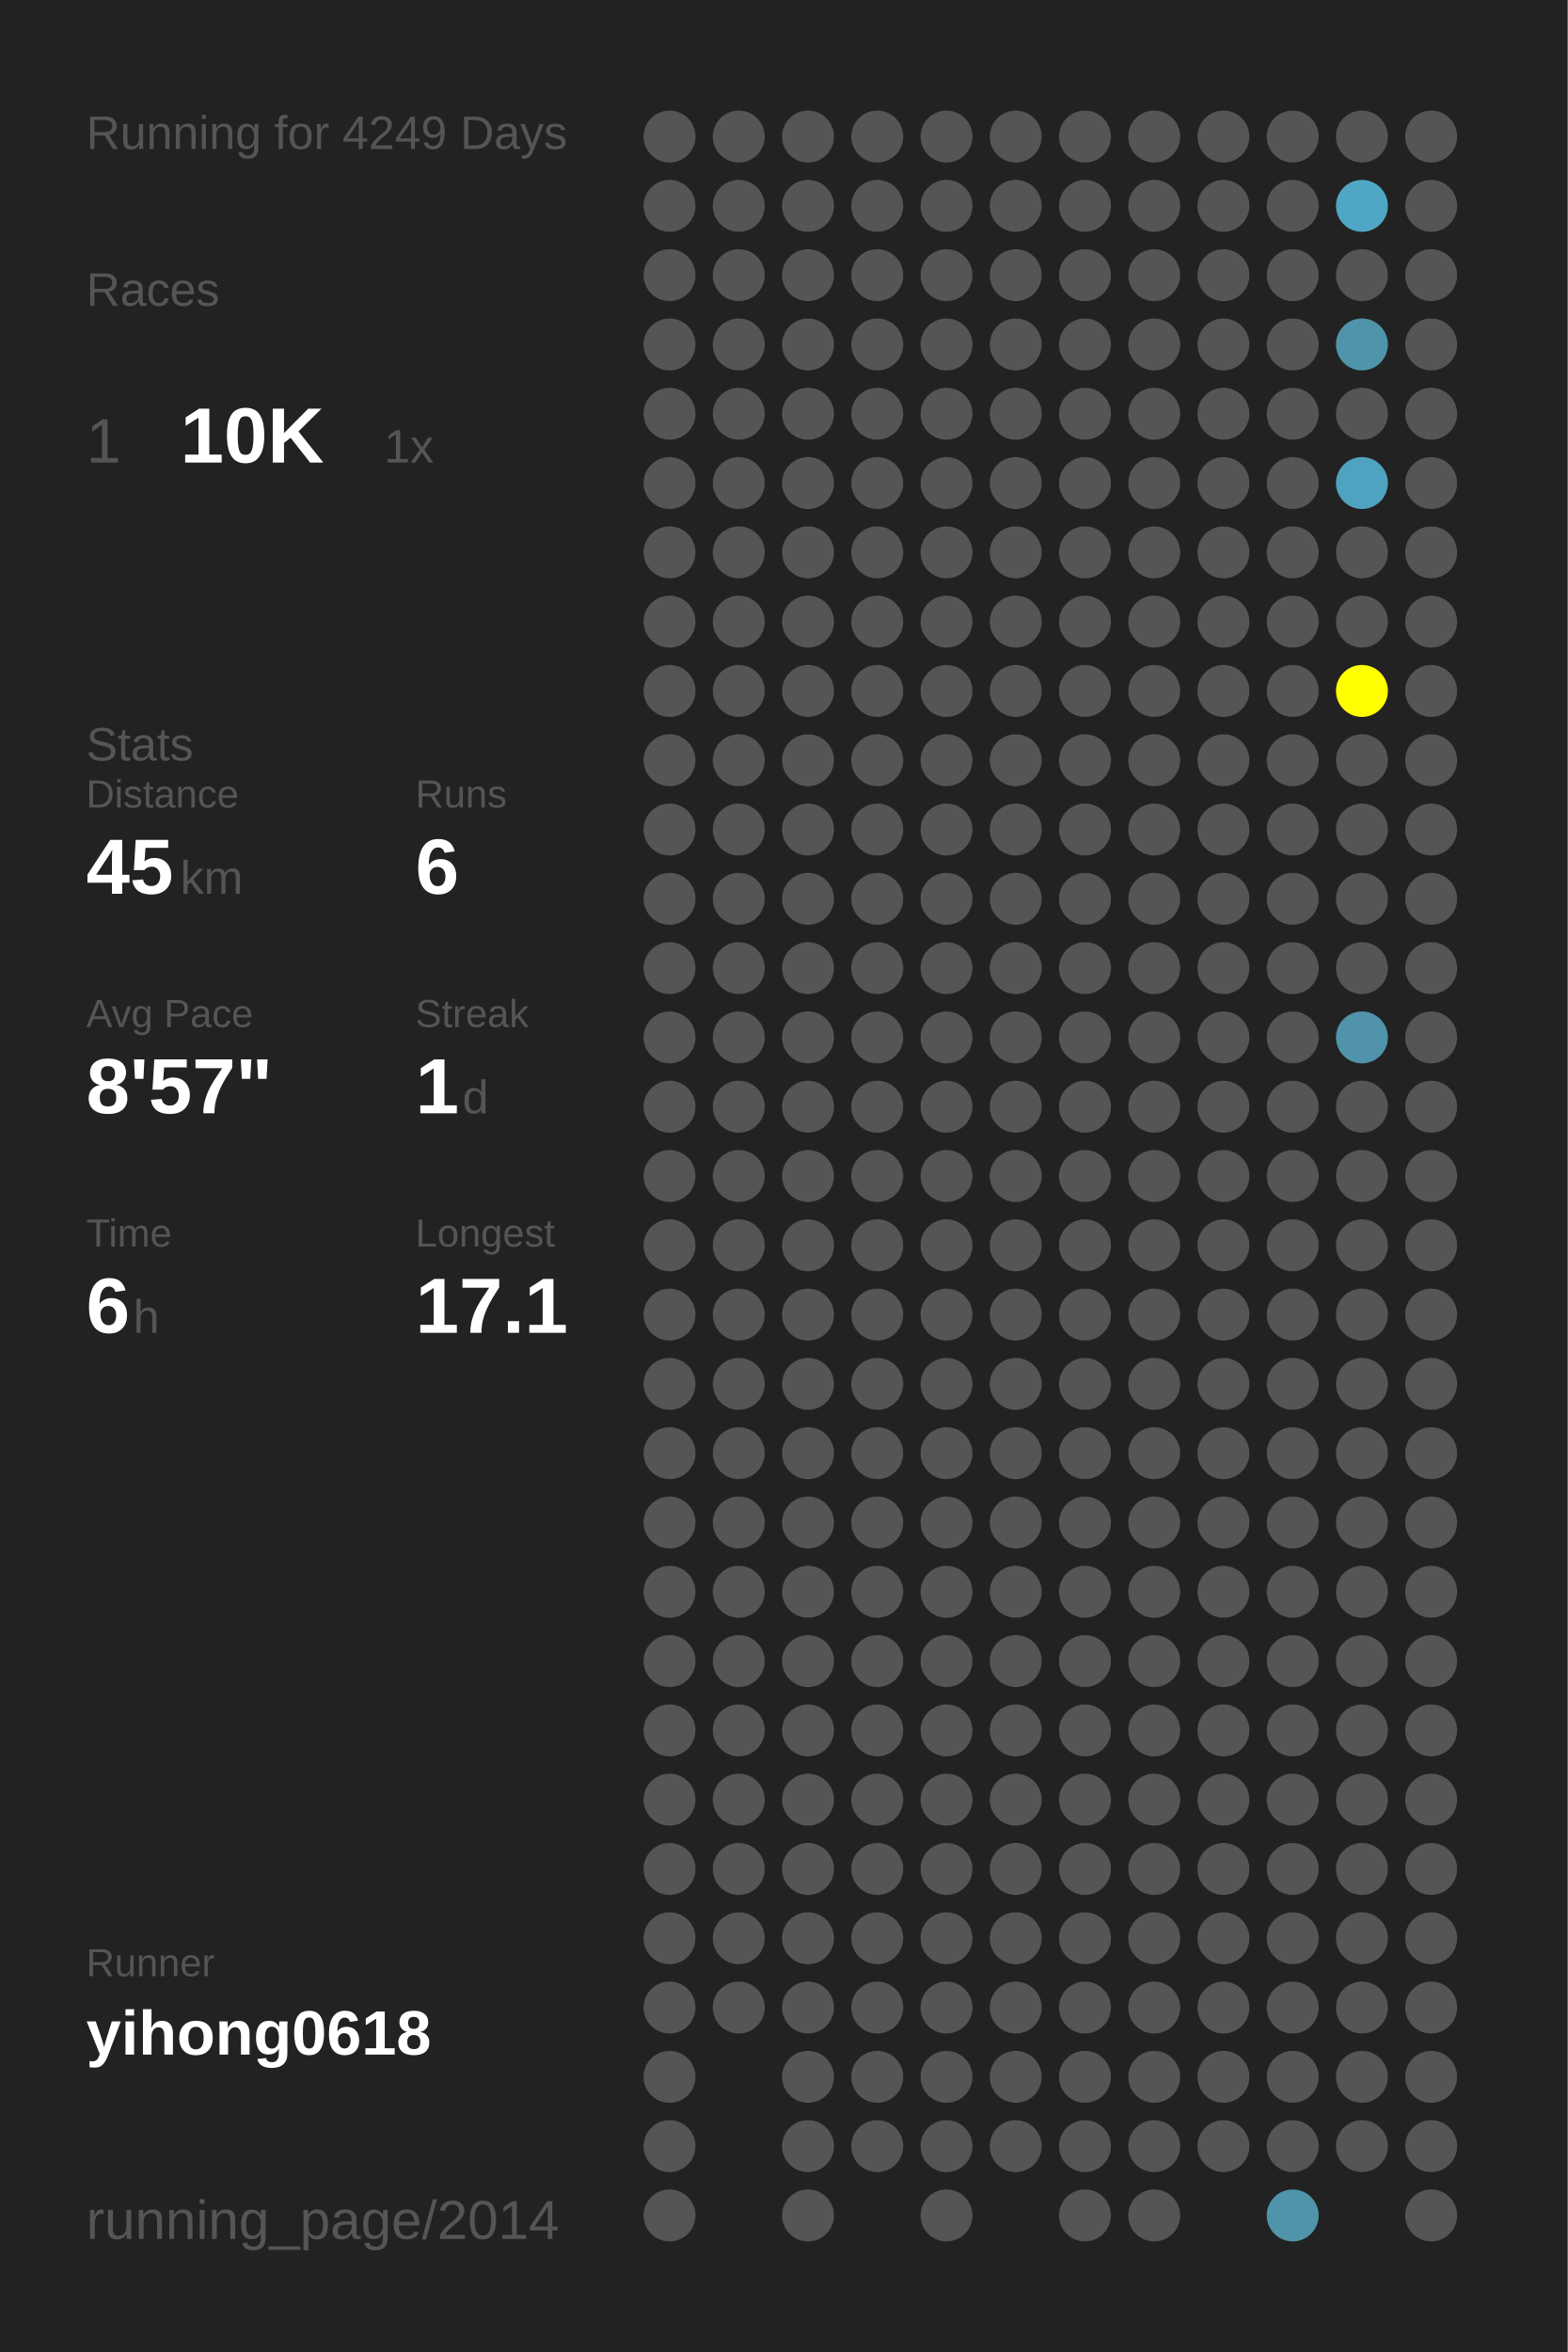
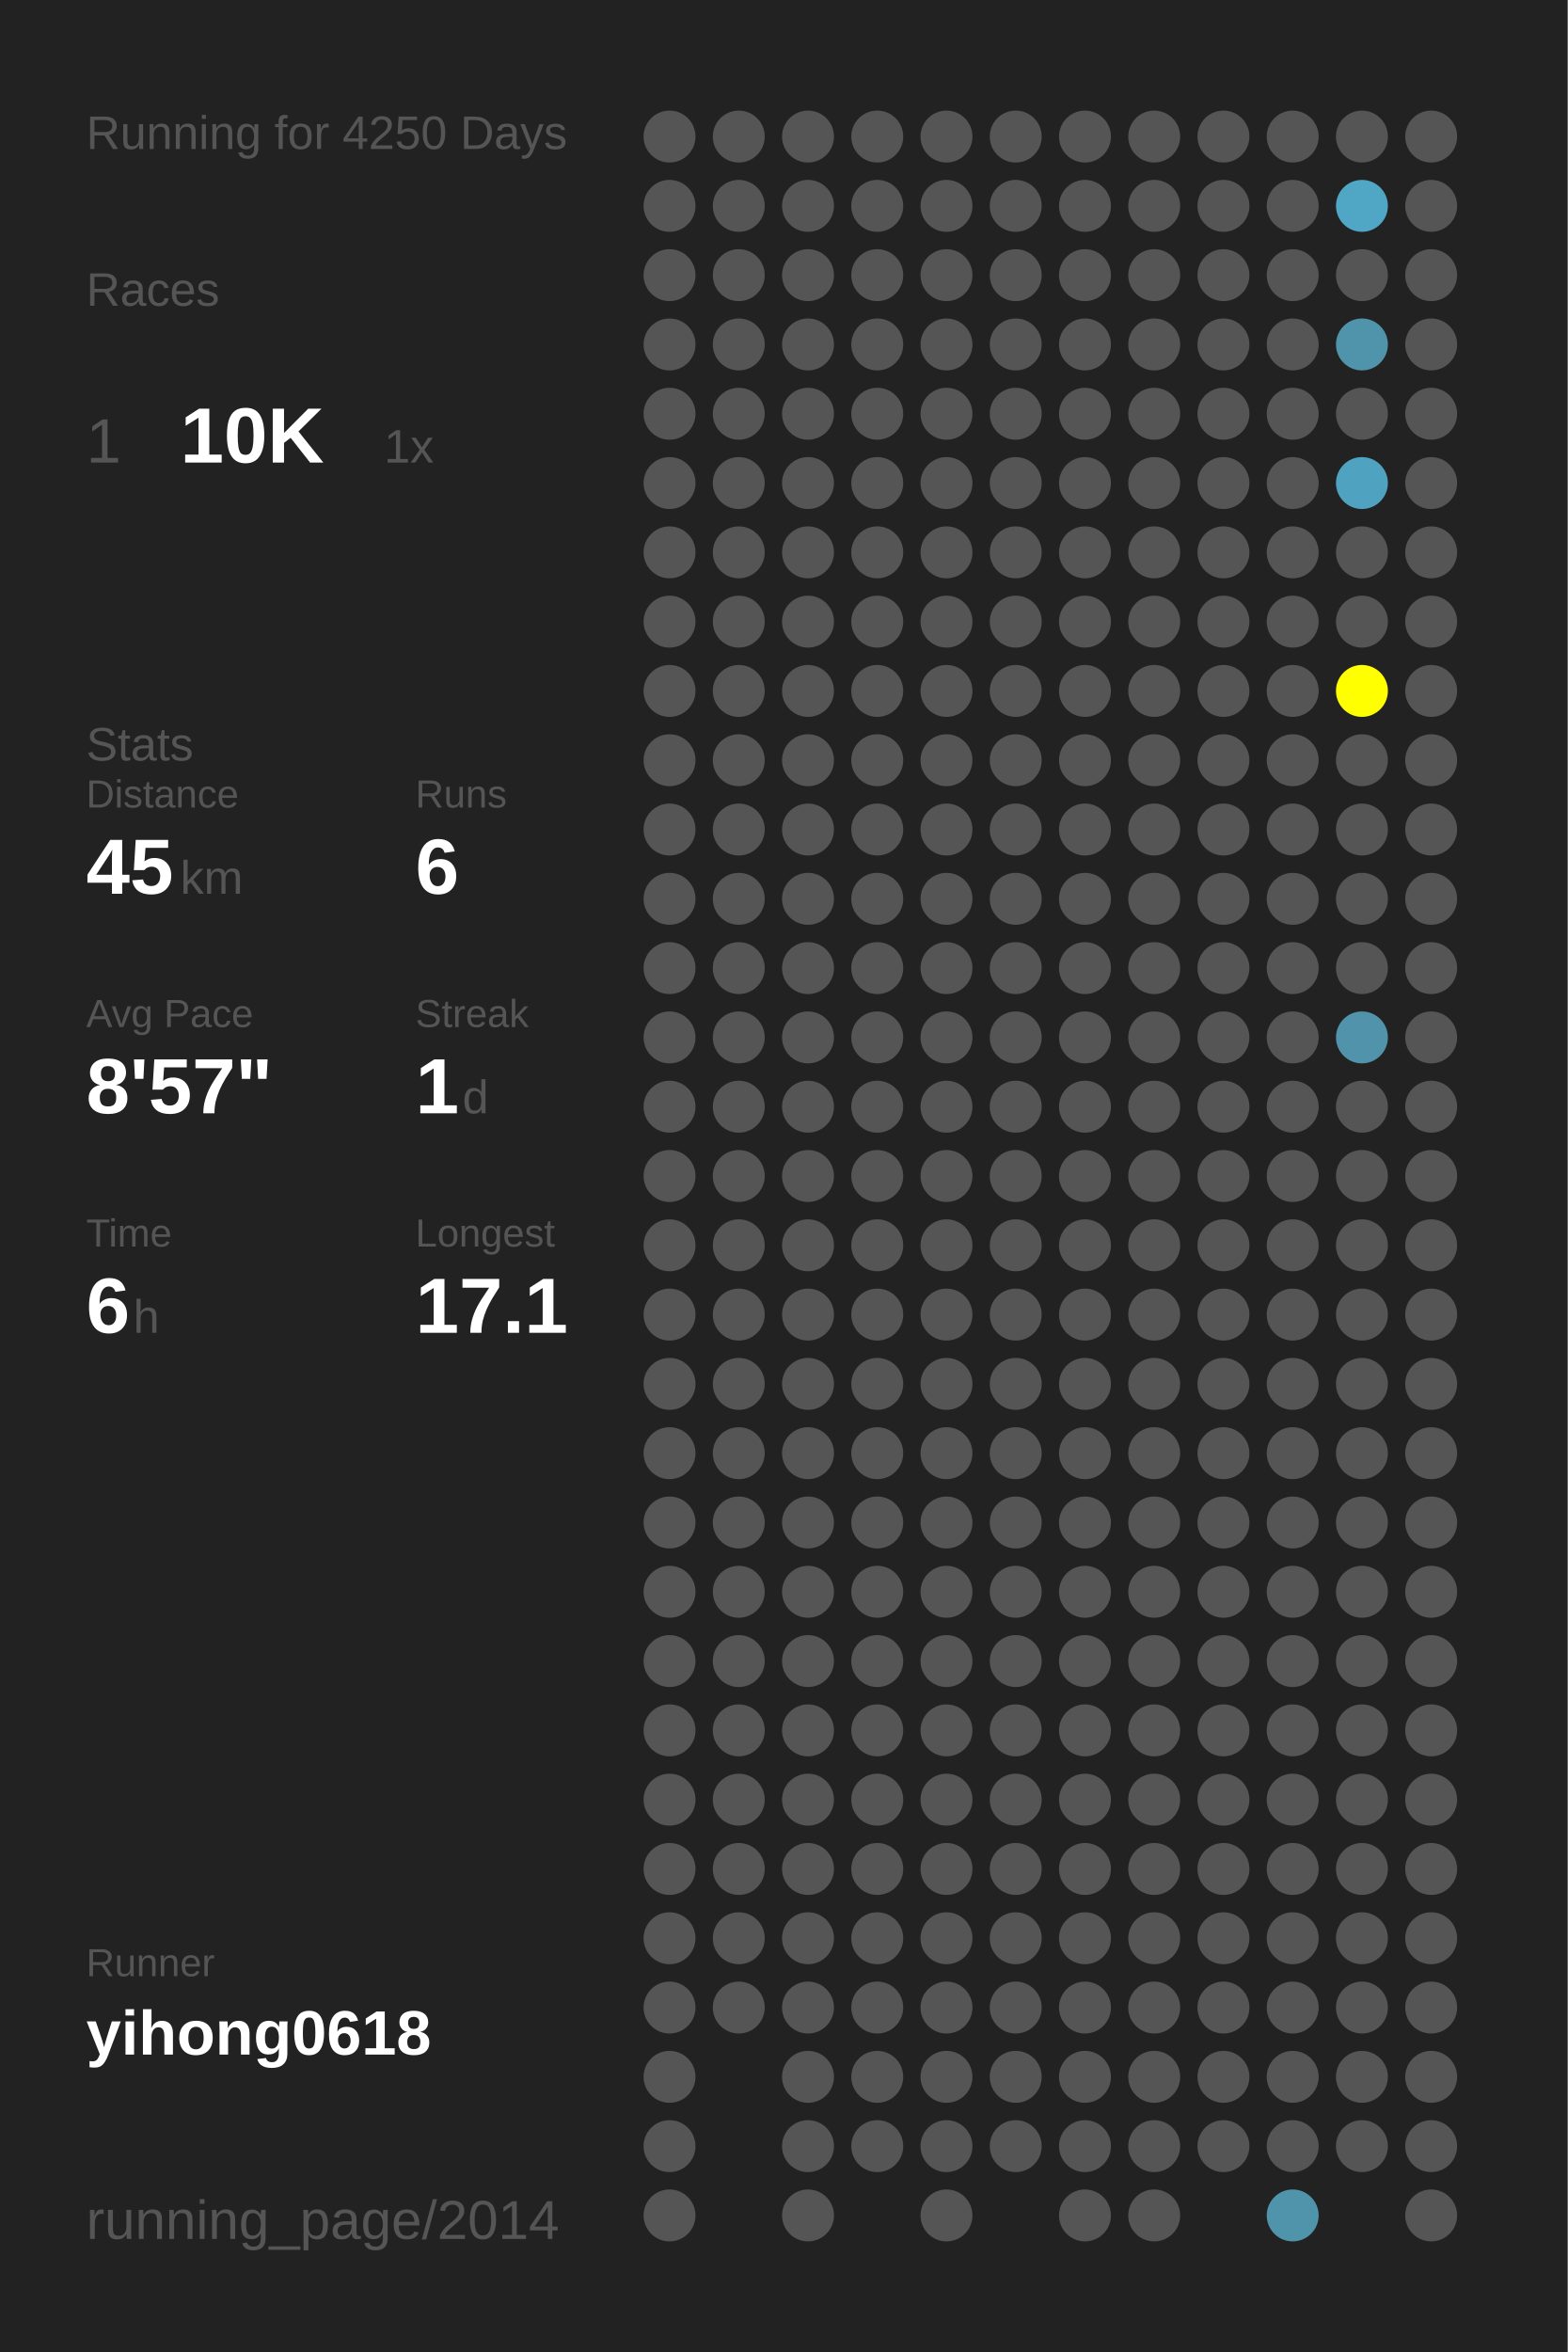
<svg xmlns="http://www.w3.org/2000/svg" baseProfile="full" height="300mm" version="1.1" viewBox="0,0,200,300" width="200mm">
  <defs />
  <rect fill="#222222" height="300" width="200" x="0" y="0" />
-   <text fill="#555555" style="font-size:6px; font-family:Arial;" x="11" y="19">Running for 4249 Days</text>
+   <text fill="#555555" style="font-size:6px; font-family:Arial;" x="11" y="19">Running for 4250 Days</text>
  <text fill="#555555" style="font-size:6px; font-family:Arial;" x="11" y="39">Races</text>
  <text fill="#555555" style="font-size:8px; font-family:Arial;" x="11" y="59">1</text>
  <text fill="#FFFFFF" style="font-size:10px; font-family:Arial; font-weight:bold;" x="23" y="59">10K</text>
  <text fill="#555555" style="font-size:6px; font-family:Arial;" x="49" y="59">1x</text>
  <text fill="#555555" style="font-size:6px; font-family:Arial;" x="11" y="97">Stats</text>
  <text fill="#555555" style="font-size:5px; font-family:Arial;" x="11" y="103">Distance</text>
  <text fill="#FFFFFF" style="font-size:10px; font-family:Arial; font-weight:bold;" x="11" y="114">45</text>
  <text fill="#555555" style="font-size:6px; font-family:Arial;" x="23" y="114">km</text>
  <text fill="#555555" style="font-size:5px; font-family:Arial;" x="53" y="103">Runs</text>
  <text fill="#FFFFFF" style="font-size:10px; font-family:Arial; font-weight:bold;" x="53" y="114">6</text>
  <text fill="#555555" style="font-size:5px; font-family:Arial;" x="11" y="131">Avg Pace</text>
  <text fill="#FFFFFF" style="font-size:10px; font-family:Arial; font-weight:bold;" x="11" y="142">8'57"</text>
  <text fill="#555555" style="font-size:5px; font-family:Arial;" x="53" y="131">Streak</text>
  <text fill="#FFFFFF" style="font-size:10px; font-family:Arial; font-weight:bold;" x="53" y="142">1</text>
  <text fill="#555555" style="font-size:6px; font-family:Arial;" x="59" y="142">d</text>
  <text fill="#555555" style="font-size:5px; font-family:Arial;" x="11" y="159">Time</text>
  <text fill="#FFFFFF" style="font-size:10px; font-family:Arial; font-weight:bold;" x="11" y="170">6</text>
  <text fill="#555555" style="font-size:6px; font-family:Arial;" x="17" y="170">h</text>
  <text fill="#555555" style="font-size:5px; font-family:Arial;" x="53" y="159">Longest</text>
  <text fill="#FFFFFF" style="font-size:10px; font-family:Arial; font-weight:bold;" x="53" y="170">17.1</text>
  <text fill="#555555" style="font-size:5px; font-family:Arial;" x="11" y="252.065">Runner</text>
  <text fill="#FFFFFF" style="font-size:8px; font-family:Arial; font-weight:bold;" x="11" y="262.065">yihong0618</text>
  <text fill="#555555" style="font-size:7px; font-family:Arial;" x="11" y="285.581">running_page/2014</text>
  <circle cx="85.417" cy="17.419" fill="#555555" r="3.312" />
  <circle cx="85.417" cy="26.258" fill="#555555" r="3.312" />
  <circle cx="85.417" cy="35.097" fill="#555555" r="3.312" />
  <circle cx="85.417" cy="43.935" fill="#555555" r="3.312" />
  <circle cx="85.417" cy="52.774" fill="#555555" r="3.312" />
  <circle cx="85.417" cy="61.613" fill="#555555" r="3.312" />
  <circle cx="85.417" cy="70.452" fill="#555555" r="3.312" />
  <circle cx="85.417" cy="79.29" fill="#555555" r="3.312" />
  <circle cx="85.417" cy="88.129" fill="#555555" r="3.312" />
  <circle cx="85.417" cy="96.968" fill="#555555" r="3.312" />
  <circle cx="85.417" cy="105.806" fill="#555555" r="3.312" />
  <circle cx="85.417" cy="114.645" fill="#555555" r="3.312" />
  <circle cx="85.417" cy="123.484" fill="#555555" r="3.312" />
  <circle cx="85.417" cy="132.323" fill="#555555" r="3.312" />
  <circle cx="85.417" cy="141.161" fill="#555555" r="3.312" />
  <circle cx="85.417" cy="150" fill="#555555" r="3.312" />
  <circle cx="85.417" cy="158.839" fill="#555555" r="3.312" />
  <circle cx="85.417" cy="167.677" fill="#555555" r="3.312" />
  <circle cx="85.417" cy="176.516" fill="#555555" r="3.312" />
  <circle cx="85.417" cy="185.355" fill="#555555" r="3.312" />
  <circle cx="85.417" cy="194.194" fill="#555555" r="3.312" />
  <circle cx="85.417" cy="203.032" fill="#555555" r="3.312" />
  <circle cx="85.417" cy="211.871" fill="#555555" r="3.312" />
  <circle cx="85.417" cy="220.71" fill="#555555" r="3.312" />
  <circle cx="85.417" cy="229.548" fill="#555555" r="3.312" />
  <circle cx="85.417" cy="238.387" fill="#555555" r="3.312" />
  <circle cx="85.417" cy="247.226" fill="#555555" r="3.312" />
  <circle cx="85.417" cy="256.065" fill="#555555" r="3.312" />
  <circle cx="85.417" cy="264.903" fill="#555555" r="3.312" />
  <circle cx="85.417" cy="273.742" fill="#555555" r="3.312" />
  <circle cx="85.417" cy="282.581" fill="#555555" r="3.312" />
  <circle cx="94.25" cy="17.419" fill="#555555" r="3.312" />
  <circle cx="94.25" cy="26.258" fill="#555555" r="3.312" />
  <circle cx="94.25" cy="35.097" fill="#555555" r="3.312" />
  <circle cx="94.25" cy="43.935" fill="#555555" r="3.312" />
  <circle cx="94.25" cy="52.774" fill="#555555" r="3.312" />
  <circle cx="94.25" cy="61.613" fill="#555555" r="3.312" />
  <circle cx="94.25" cy="70.452" fill="#555555" r="3.312" />
  <circle cx="94.25" cy="79.29" fill="#555555" r="3.312" />
  <circle cx="94.25" cy="88.129" fill="#555555" r="3.312" />
  <circle cx="94.25" cy="96.968" fill="#555555" r="3.312" />
  <circle cx="94.25" cy="105.806" fill="#555555" r="3.312" />
  <circle cx="94.25" cy="114.645" fill="#555555" r="3.312" />
  <circle cx="94.25" cy="123.484" fill="#555555" r="3.312" />
  <circle cx="94.25" cy="132.323" fill="#555555" r="3.312" />
  <circle cx="94.25" cy="141.161" fill="#555555" r="3.312" />
  <circle cx="94.25" cy="150" fill="#555555" r="3.312" />
  <circle cx="94.25" cy="158.839" fill="#555555" r="3.312" />
  <circle cx="94.25" cy="167.677" fill="#555555" r="3.312" />
  <circle cx="94.25" cy="176.516" fill="#555555" r="3.312" />
  <circle cx="94.25" cy="185.355" fill="#555555" r="3.312" />
  <circle cx="94.25" cy="194.194" fill="#555555" r="3.312" />
  <circle cx="94.25" cy="203.032" fill="#555555" r="3.312" />
  <circle cx="94.25" cy="211.871" fill="#555555" r="3.312" />
  <circle cx="94.25" cy="220.71" fill="#555555" r="3.312" />
  <circle cx="94.25" cy="229.548" fill="#555555" r="3.312" />
  <circle cx="94.25" cy="238.387" fill="#555555" r="3.312" />
  <circle cx="94.25" cy="247.226" fill="#555555" r="3.312" />
  <circle cx="94.25" cy="256.065" fill="#555555" r="3.312" />
  <circle cx="103.083" cy="17.419" fill="#555555" r="3.312" />
  <circle cx="103.083" cy="26.258" fill="#555555" r="3.312" />
  <circle cx="103.083" cy="35.097" fill="#555555" r="3.312" />
  <circle cx="103.083" cy="43.935" fill="#555555" r="3.312" />
  <circle cx="103.083" cy="52.774" fill="#555555" r="3.312" />
  <circle cx="103.083" cy="61.613" fill="#555555" r="3.312" />
  <circle cx="103.083" cy="70.452" fill="#555555" r="3.312" />
  <circle cx="103.083" cy="79.29" fill="#555555" r="3.312" />
  <circle cx="103.083" cy="88.129" fill="#555555" r="3.312" />
  <circle cx="103.083" cy="96.968" fill="#555555" r="3.312" />
  <circle cx="103.083" cy="105.806" fill="#555555" r="3.312" />
  <circle cx="103.083" cy="114.645" fill="#555555" r="3.312" />
  <circle cx="103.083" cy="123.484" fill="#555555" r="3.312" />
  <circle cx="103.083" cy="132.323" fill="#555555" r="3.312" />
  <circle cx="103.083" cy="141.161" fill="#555555" r="3.312" />
  <circle cx="103.083" cy="150" fill="#555555" r="3.312" />
  <circle cx="103.083" cy="158.839" fill="#555555" r="3.312" />
  <circle cx="103.083" cy="167.677" fill="#555555" r="3.312" />
  <circle cx="103.083" cy="176.516" fill="#555555" r="3.312" />
  <circle cx="103.083" cy="185.355" fill="#555555" r="3.312" />
  <circle cx="103.083" cy="194.194" fill="#555555" r="3.312" />
  <circle cx="103.083" cy="203.032" fill="#555555" r="3.312" />
  <circle cx="103.083" cy="211.871" fill="#555555" r="3.312" />
  <circle cx="103.083" cy="220.71" fill="#555555" r="3.312" />
  <circle cx="103.083" cy="229.548" fill="#555555" r="3.312" />
  <circle cx="103.083" cy="238.387" fill="#555555" r="3.312" />
  <circle cx="103.083" cy="247.226" fill="#555555" r="3.312" />
  <circle cx="103.083" cy="256.065" fill="#555555" r="3.312" />
  <circle cx="103.083" cy="264.903" fill="#555555" r="3.312" />
  <circle cx="103.083" cy="273.742" fill="#555555" r="3.312" />
  <circle cx="103.083" cy="282.581" fill="#555555" r="3.312" />
  <circle cx="111.917" cy="17.419" fill="#555555" r="3.312" />
  <circle cx="111.917" cy="26.258" fill="#555555" r="3.312" />
  <circle cx="111.917" cy="35.097" fill="#555555" r="3.312" />
  <circle cx="111.917" cy="43.935" fill="#555555" r="3.312" />
  <circle cx="111.917" cy="52.774" fill="#555555" r="3.312" />
  <circle cx="111.917" cy="61.613" fill="#555555" r="3.312" />
  <circle cx="111.917" cy="70.452" fill="#555555" r="3.312" />
  <circle cx="111.917" cy="79.29" fill="#555555" r="3.312" />
  <circle cx="111.917" cy="88.129" fill="#555555" r="3.312" />
  <circle cx="111.917" cy="96.968" fill="#555555" r="3.312" />
  <circle cx="111.917" cy="105.806" fill="#555555" r="3.312" />
  <circle cx="111.917" cy="114.645" fill="#555555" r="3.312" />
  <circle cx="111.917" cy="123.484" fill="#555555" r="3.312" />
  <circle cx="111.917" cy="132.323" fill="#555555" r="3.312" />
  <circle cx="111.917" cy="141.161" fill="#555555" r="3.312" />
  <circle cx="111.917" cy="150" fill="#555555" r="3.312" />
  <circle cx="111.917" cy="158.839" fill="#555555" r="3.312" />
  <circle cx="111.917" cy="167.677" fill="#555555" r="3.312" />
  <circle cx="111.917" cy="176.516" fill="#555555" r="3.312" />
  <circle cx="111.917" cy="185.355" fill="#555555" r="3.312" />
  <circle cx="111.917" cy="194.194" fill="#555555" r="3.312" />
  <circle cx="111.917" cy="203.032" fill="#555555" r="3.312" />
  <circle cx="111.917" cy="211.871" fill="#555555" r="3.312" />
  <circle cx="111.917" cy="220.71" fill="#555555" r="3.312" />
  <circle cx="111.917" cy="229.548" fill="#555555" r="3.312" />
  <circle cx="111.917" cy="238.387" fill="#555555" r="3.312" />
  <circle cx="111.917" cy="247.226" fill="#555555" r="3.312" />
  <circle cx="111.917" cy="256.065" fill="#555555" r="3.312" />
  <circle cx="111.917" cy="264.903" fill="#555555" r="3.312" />
  <circle cx="111.917" cy="273.742" fill="#555555" r="3.312" />
  <circle cx="120.75" cy="17.419" fill="#555555" r="3.312" />
  <circle cx="120.75" cy="26.258" fill="#555555" r="3.312" />
  <circle cx="120.75" cy="35.097" fill="#555555" r="3.312" />
  <circle cx="120.75" cy="43.935" fill="#555555" r="3.312" />
  <circle cx="120.75" cy="52.774" fill="#555555" r="3.312" />
  <circle cx="120.75" cy="61.613" fill="#555555" r="3.312" />
  <circle cx="120.75" cy="70.452" fill="#555555" r="3.312" />
  <circle cx="120.75" cy="79.29" fill="#555555" r="3.312" />
  <circle cx="120.75" cy="88.129" fill="#555555" r="3.312" />
  <circle cx="120.75" cy="96.968" fill="#555555" r="3.312" />
  <circle cx="120.75" cy="105.806" fill="#555555" r="3.312" />
  <circle cx="120.75" cy="114.645" fill="#555555" r="3.312" />
  <circle cx="120.75" cy="123.484" fill="#555555" r="3.312" />
  <circle cx="120.75" cy="132.323" fill="#555555" r="3.312" />
  <circle cx="120.75" cy="141.161" fill="#555555" r="3.312" />
  <circle cx="120.75" cy="150" fill="#555555" r="3.312" />
  <circle cx="120.75" cy="158.839" fill="#555555" r="3.312" />
  <circle cx="120.75" cy="167.677" fill="#555555" r="3.312" />
  <circle cx="120.75" cy="176.516" fill="#555555" r="3.312" />
  <circle cx="120.75" cy="185.355" fill="#555555" r="3.312" />
  <circle cx="120.75" cy="194.194" fill="#555555" r="3.312" />
  <circle cx="120.75" cy="203.032" fill="#555555" r="3.312" />
  <circle cx="120.75" cy="211.871" fill="#555555" r="3.312" />
  <circle cx="120.75" cy="220.71" fill="#555555" r="3.312" />
  <circle cx="120.75" cy="229.548" fill="#555555" r="3.312" />
  <circle cx="120.75" cy="238.387" fill="#555555" r="3.312" />
  <circle cx="120.75" cy="247.226" fill="#555555" r="3.312" />
  <circle cx="120.75" cy="256.065" fill="#555555" r="3.312" />
  <circle cx="120.75" cy="264.903" fill="#555555" r="3.312" />
  <circle cx="120.75" cy="273.742" fill="#555555" r="3.312" />
  <circle cx="120.75" cy="282.581" fill="#555555" r="3.312" />
  <circle cx="129.583" cy="17.419" fill="#555555" r="3.312" />
  <circle cx="129.583" cy="26.258" fill="#555555" r="3.312" />
  <circle cx="129.583" cy="35.097" fill="#555555" r="3.312" />
  <circle cx="129.583" cy="43.935" fill="#555555" r="3.312" />
  <circle cx="129.583" cy="52.774" fill="#555555" r="3.312" />
  <circle cx="129.583" cy="61.613" fill="#555555" r="3.312" />
  <circle cx="129.583" cy="70.452" fill="#555555" r="3.312" />
  <circle cx="129.583" cy="79.29" fill="#555555" r="3.312" />
  <circle cx="129.583" cy="88.129" fill="#555555" r="3.312" />
  <circle cx="129.583" cy="96.968" fill="#555555" r="3.312" />
  <circle cx="129.583" cy="105.806" fill="#555555" r="3.312" />
  <circle cx="129.583" cy="114.645" fill="#555555" r="3.312" />
  <circle cx="129.583" cy="123.484" fill="#555555" r="3.312" />
  <circle cx="129.583" cy="132.323" fill="#555555" r="3.312" />
  <circle cx="129.583" cy="141.161" fill="#555555" r="3.312" />
  <circle cx="129.583" cy="150" fill="#555555" r="3.312" />
  <circle cx="129.583" cy="158.839" fill="#555555" r="3.312" />
  <circle cx="129.583" cy="167.677" fill="#555555" r="3.312" />
  <circle cx="129.583" cy="176.516" fill="#555555" r="3.312" />
  <circle cx="129.583" cy="185.355" fill="#555555" r="3.312" />
  <circle cx="129.583" cy="194.194" fill="#555555" r="3.312" />
  <circle cx="129.583" cy="203.032" fill="#555555" r="3.312" />
  <circle cx="129.583" cy="211.871" fill="#555555" r="3.312" />
  <circle cx="129.583" cy="220.71" fill="#555555" r="3.312" />
  <circle cx="129.583" cy="229.548" fill="#555555" r="3.312" />
  <circle cx="129.583" cy="238.387" fill="#555555" r="3.312" />
  <circle cx="129.583" cy="247.226" fill="#555555" r="3.312" />
  <circle cx="129.583" cy="256.065" fill="#555555" r="3.312" />
  <circle cx="129.583" cy="264.903" fill="#555555" r="3.312" />
  <circle cx="129.583" cy="273.742" fill="#555555" r="3.312" />
  <circle cx="138.417" cy="17.419" fill="#555555" r="3.312" />
  <circle cx="138.417" cy="26.258" fill="#555555" r="3.312" />
  <circle cx="138.417" cy="35.097" fill="#555555" r="3.312" />
  <circle cx="138.417" cy="43.935" fill="#555555" r="3.312" />
  <circle cx="138.417" cy="52.774" fill="#555555" r="3.312" />
  <circle cx="138.417" cy="61.613" fill="#555555" r="3.312" />
  <circle cx="138.417" cy="70.452" fill="#555555" r="3.312" />
  <circle cx="138.417" cy="79.29" fill="#555555" r="3.312" />
  <circle cx="138.417" cy="88.129" fill="#555555" r="3.312" />
  <circle cx="138.417" cy="96.968" fill="#555555" r="3.312" />
  <circle cx="138.417" cy="105.806" fill="#555555" r="3.312" />
  <circle cx="138.417" cy="114.645" fill="#555555" r="3.312" />
  <circle cx="138.417" cy="123.484" fill="#555555" r="3.312" />
  <circle cx="138.417" cy="132.323" fill="#555555" r="3.312" />
  <circle cx="138.417" cy="141.161" fill="#555555" r="3.312" />
  <circle cx="138.417" cy="150" fill="#555555" r="3.312" />
  <circle cx="138.417" cy="158.839" fill="#555555" r="3.312" />
  <circle cx="138.417" cy="167.677" fill="#555555" r="3.312" />
  <circle cx="138.417" cy="176.516" fill="#555555" r="3.312" />
  <circle cx="138.417" cy="185.355" fill="#555555" r="3.312" />
  <circle cx="138.417" cy="194.194" fill="#555555" r="3.312" />
  <circle cx="138.417" cy="203.032" fill="#555555" r="3.312" />
  <circle cx="138.417" cy="211.871" fill="#555555" r="3.312" />
  <circle cx="138.417" cy="220.71" fill="#555555" r="3.312" />
  <circle cx="138.417" cy="229.548" fill="#555555" r="3.312" />
  <circle cx="138.417" cy="238.387" fill="#555555" r="3.312" />
  <circle cx="138.417" cy="247.226" fill="#555555" r="3.312" />
  <circle cx="138.417" cy="256.065" fill="#555555" r="3.312" />
  <circle cx="138.417" cy="264.903" fill="#555555" r="3.312" />
  <circle cx="138.417" cy="273.742" fill="#555555" r="3.312" />
  <circle cx="138.417" cy="282.581" fill="#555555" r="3.312" />
  <circle cx="147.25" cy="17.419" fill="#555555" r="3.312" />
  <circle cx="147.25" cy="26.258" fill="#555555" r="3.312" />
  <circle cx="147.25" cy="35.097" fill="#555555" r="3.312" />
  <circle cx="147.25" cy="43.935" fill="#555555" r="3.312" />
  <circle cx="147.25" cy="52.774" fill="#555555" r="3.312" />
  <circle cx="147.25" cy="61.613" fill="#555555" r="3.312" />
  <circle cx="147.25" cy="70.452" fill="#555555" r="3.312" />
  <circle cx="147.25" cy="79.29" fill="#555555" r="3.312" />
  <circle cx="147.25" cy="88.129" fill="#555555" r="3.312" />
  <circle cx="147.25" cy="96.968" fill="#555555" r="3.312" />
  <circle cx="147.25" cy="105.806" fill="#555555" r="3.312" />
  <circle cx="147.25" cy="114.645" fill="#555555" r="3.312" />
  <circle cx="147.25" cy="123.484" fill="#555555" r="3.312" />
  <circle cx="147.25" cy="132.323" fill="#555555" r="3.312" />
  <circle cx="147.25" cy="141.161" fill="#555555" r="3.312" />
  <circle cx="147.25" cy="150" fill="#555555" r="3.312" />
  <circle cx="147.25" cy="158.839" fill="#555555" r="3.312" />
  <circle cx="147.25" cy="167.677" fill="#555555" r="3.312" />
  <circle cx="147.25" cy="176.516" fill="#555555" r="3.312" />
  <circle cx="147.25" cy="185.355" fill="#555555" r="3.312" />
  <circle cx="147.25" cy="194.194" fill="#555555" r="3.312" />
  <circle cx="147.25" cy="203.032" fill="#555555" r="3.312" />
  <circle cx="147.25" cy="211.871" fill="#555555" r="3.312" />
  <circle cx="147.25" cy="220.71" fill="#555555" r="3.312" />
  <circle cx="147.25" cy="229.548" fill="#555555" r="3.312" />
  <circle cx="147.25" cy="238.387" fill="#555555" r="3.312" />
  <circle cx="147.25" cy="247.226" fill="#555555" r="3.312" />
  <circle cx="147.25" cy="256.065" fill="#555555" r="3.312" />
  <circle cx="147.25" cy="264.903" fill="#555555" r="3.312" />
  <circle cx="147.25" cy="273.742" fill="#555555" r="3.312" />
  <circle cx="147.25" cy="282.581" fill="#555555" r="3.312" />
  <circle cx="156.083" cy="17.419" fill="#555555" r="3.312" />
  <circle cx="156.083" cy="26.258" fill="#555555" r="3.312" />
  <circle cx="156.083" cy="35.097" fill="#555555" r="3.312" />
  <circle cx="156.083" cy="43.935" fill="#555555" r="3.312" />
  <circle cx="156.083" cy="52.774" fill="#555555" r="3.312" />
  <circle cx="156.083" cy="61.613" fill="#555555" r="3.312" />
  <circle cx="156.083" cy="70.452" fill="#555555" r="3.312" />
  <circle cx="156.083" cy="79.29" fill="#555555" r="3.312" />
  <circle cx="156.083" cy="88.129" fill="#555555" r="3.312" />
  <circle cx="156.083" cy="96.968" fill="#555555" r="3.312" />
  <circle cx="156.083" cy="105.806" fill="#555555" r="3.312" />
  <circle cx="156.083" cy="114.645" fill="#555555" r="3.312" />
  <circle cx="156.083" cy="123.484" fill="#555555" r="3.312" />
  <circle cx="156.083" cy="132.323" fill="#555555" r="3.312" />
  <circle cx="156.083" cy="141.161" fill="#555555" r="3.312" />
  <circle cx="156.083" cy="150" fill="#555555" r="3.312" />
  <circle cx="156.083" cy="158.839" fill="#555555" r="3.312" />
  <circle cx="156.083" cy="167.677" fill="#555555" r="3.312" />
  <circle cx="156.083" cy="176.516" fill="#555555" r="3.312" />
  <circle cx="156.083" cy="185.355" fill="#555555" r="3.312" />
  <circle cx="156.083" cy="194.194" fill="#555555" r="3.312" />
  <circle cx="156.083" cy="203.032" fill="#555555" r="3.312" />
  <circle cx="156.083" cy="211.871" fill="#555555" r="3.312" />
  <circle cx="156.083" cy="220.71" fill="#555555" r="3.312" />
  <circle cx="156.083" cy="229.548" fill="#555555" r="3.312" />
  <circle cx="156.083" cy="238.387" fill="#555555" r="3.312" />
  <circle cx="156.083" cy="247.226" fill="#555555" r="3.312" />
  <circle cx="156.083" cy="256.065" fill="#555555" r="3.312" />
  <circle cx="156.083" cy="264.903" fill="#555555" r="3.312" />
  <circle cx="156.083" cy="273.742" fill="#555555" r="3.312" />
  <circle cx="164.917" cy="17.419" fill="#555555" r="3.312" />
  <circle cx="164.917" cy="26.258" fill="#555555" r="3.312" />
  <circle cx="164.917" cy="35.097" fill="#555555" r="3.312" />
  <circle cx="164.917" cy="43.935" fill="#555555" r="3.312" />
  <circle cx="164.917" cy="52.774" fill="#555555" r="3.312" />
  <circle cx="164.917" cy="61.613" fill="#555555" r="3.312" />
  <circle cx="164.917" cy="70.452" fill="#555555" r="3.312" />
  <circle cx="164.917" cy="79.29" fill="#555555" r="3.312" />
  <circle cx="164.917" cy="88.129" fill="#555555" r="3.312" />
  <circle cx="164.917" cy="96.968" fill="#555555" r="3.312" />
  <circle cx="164.917" cy="105.806" fill="#555555" r="3.312" />
  <circle cx="164.917" cy="114.645" fill="#555555" r="3.312" />
  <circle cx="164.917" cy="123.484" fill="#555555" r="3.312" />
  <circle cx="164.917" cy="132.323" fill="#555555" r="3.312" />
  <circle cx="164.917" cy="141.161" fill="#555555" r="3.312" />
  <circle cx="164.917" cy="150" fill="#555555" r="3.312" />
  <circle cx="164.917" cy="158.839" fill="#555555" r="3.312" />
  <circle cx="164.917" cy="167.677" fill="#555555" r="3.312" />
  <circle cx="164.917" cy="176.516" fill="#555555" r="3.312" />
  <circle cx="164.917" cy="185.355" fill="#555555" r="3.312" />
  <circle cx="164.917" cy="194.194" fill="#555555" r="3.312" />
  <circle cx="164.917" cy="203.032" fill="#555555" r="3.312" />
  <circle cx="164.917" cy="211.871" fill="#555555" r="3.312" />
  <circle cx="164.917" cy="220.71" fill="#555555" r="3.312" />
  <circle cx="164.917" cy="229.548" fill="#555555" r="3.312" />
  <circle cx="164.917" cy="238.387" fill="#555555" r="3.312" />
  <circle cx="164.917" cy="247.226" fill="#555555" r="3.312" />
  <circle cx="164.917" cy="256.065" fill="#555555" r="3.312" />
  <circle cx="164.917" cy="264.903" fill="#555555" r="3.312" />
  <circle cx="164.917" cy="273.742" fill="#555555" r="3.312" />
  <circle cx="164.917" cy="282.581" fill="#5094ab" r="3.312" />
  <circle cx="173.75" cy="17.419" fill="#555555" r="3.312" />
  <circle cx="173.75" cy="26.258" fill="#4fa7c5" r="3.312" />
  <circle cx="173.75" cy="35.097" fill="#555555" r="3.312" />
  <circle cx="173.75" cy="43.935" fill="#5094ab" r="3.312" />
  <circle cx="173.75" cy="52.774" fill="#555555" r="3.312" />
  <circle cx="173.75" cy="61.613" fill="#4fa3c0" r="3.312" />
  <circle cx="173.75" cy="70.452" fill="#555555" r="3.312" />
  <circle cx="173.75" cy="79.29" fill="#555555" r="3.312" />
  <circle cx="173.75" cy="88.129" fill="#FFFF00" r="3.312" />
  <circle cx="173.75" cy="96.968" fill="#555555" r="3.312" />
  <circle cx="173.75" cy="105.806" fill="#555555" r="3.312" />
  <circle cx="173.75" cy="114.645" fill="#555555" r="3.312" />
  <circle cx="173.75" cy="123.484" fill="#555555" r="3.312" />
  <circle cx="173.75" cy="132.323" fill="#5093aa" r="3.312" />
  <circle cx="173.75" cy="141.161" fill="#555555" r="3.312" />
  <circle cx="173.75" cy="150" fill="#555555" r="3.312" />
  <circle cx="173.75" cy="158.839" fill="#555555" r="3.312" />
  <circle cx="173.75" cy="167.677" fill="#555555" r="3.312" />
  <circle cx="173.75" cy="176.516" fill="#555555" r="3.312" />
  <circle cx="173.75" cy="185.355" fill="#555555" r="3.312" />
  <circle cx="173.75" cy="194.194" fill="#555555" r="3.312" />
  <circle cx="173.75" cy="203.032" fill="#555555" r="3.312" />
  <circle cx="173.75" cy="211.871" fill="#555555" r="3.312" />
  <circle cx="173.75" cy="220.71" fill="#555555" r="3.312" />
  <circle cx="173.75" cy="229.548" fill="#555555" r="3.312" />
  <circle cx="173.75" cy="238.387" fill="#555555" r="3.312" />
  <circle cx="173.75" cy="247.226" fill="#555555" r="3.312" />
  <circle cx="173.75" cy="256.065" fill="#555555" r="3.312" />
  <circle cx="173.75" cy="264.903" fill="#555555" r="3.312" />
  <circle cx="173.75" cy="273.742" fill="#555555" r="3.312" />
  <circle cx="182.583" cy="17.419" fill="#555555" r="3.312" />
  <circle cx="182.583" cy="26.258" fill="#555555" r="3.312" />
  <circle cx="182.583" cy="35.097" fill="#555555" r="3.312" />
  <circle cx="182.583" cy="43.935" fill="#555555" r="3.312" />
  <circle cx="182.583" cy="52.774" fill="#555555" r="3.312" />
  <circle cx="182.583" cy="61.613" fill="#555555" r="3.312" />
  <circle cx="182.583" cy="70.452" fill="#555555" r="3.312" />
  <circle cx="182.583" cy="79.29" fill="#555555" r="3.312" />
  <circle cx="182.583" cy="88.129" fill="#555555" r="3.312" />
  <circle cx="182.583" cy="96.968" fill="#555555" r="3.312" />
  <circle cx="182.583" cy="105.806" fill="#555555" r="3.312" />
  <circle cx="182.583" cy="114.645" fill="#555555" r="3.312" />
  <circle cx="182.583" cy="123.484" fill="#555555" r="3.312" />
  <circle cx="182.583" cy="132.323" fill="#555555" r="3.312" />
  <circle cx="182.583" cy="141.161" fill="#555555" r="3.312" />
  <circle cx="182.583" cy="150" fill="#555555" r="3.312" />
  <circle cx="182.583" cy="158.839" fill="#555555" r="3.312" />
  <circle cx="182.583" cy="167.677" fill="#555555" r="3.312" />
  <circle cx="182.583" cy="176.516" fill="#555555" r="3.312" />
  <circle cx="182.583" cy="185.355" fill="#555555" r="3.312" />
  <circle cx="182.583" cy="194.194" fill="#555555" r="3.312" />
  <circle cx="182.583" cy="203.032" fill="#555555" r="3.312" />
  <circle cx="182.583" cy="211.871" fill="#555555" r="3.312" />
  <circle cx="182.583" cy="220.71" fill="#555555" r="3.312" />
  <circle cx="182.583" cy="229.548" fill="#555555" r="3.312" />
  <circle cx="182.583" cy="238.387" fill="#555555" r="3.312" />
  <circle cx="182.583" cy="247.226" fill="#555555" r="3.312" />
  <circle cx="182.583" cy="256.065" fill="#555555" r="3.312" />
  <circle cx="182.583" cy="264.903" fill="#555555" r="3.312" />
  <circle cx="182.583" cy="273.742" fill="#555555" r="3.312" />
  <circle cx="182.583" cy="282.581" fill="#555555" r="3.312" />
</svg>
